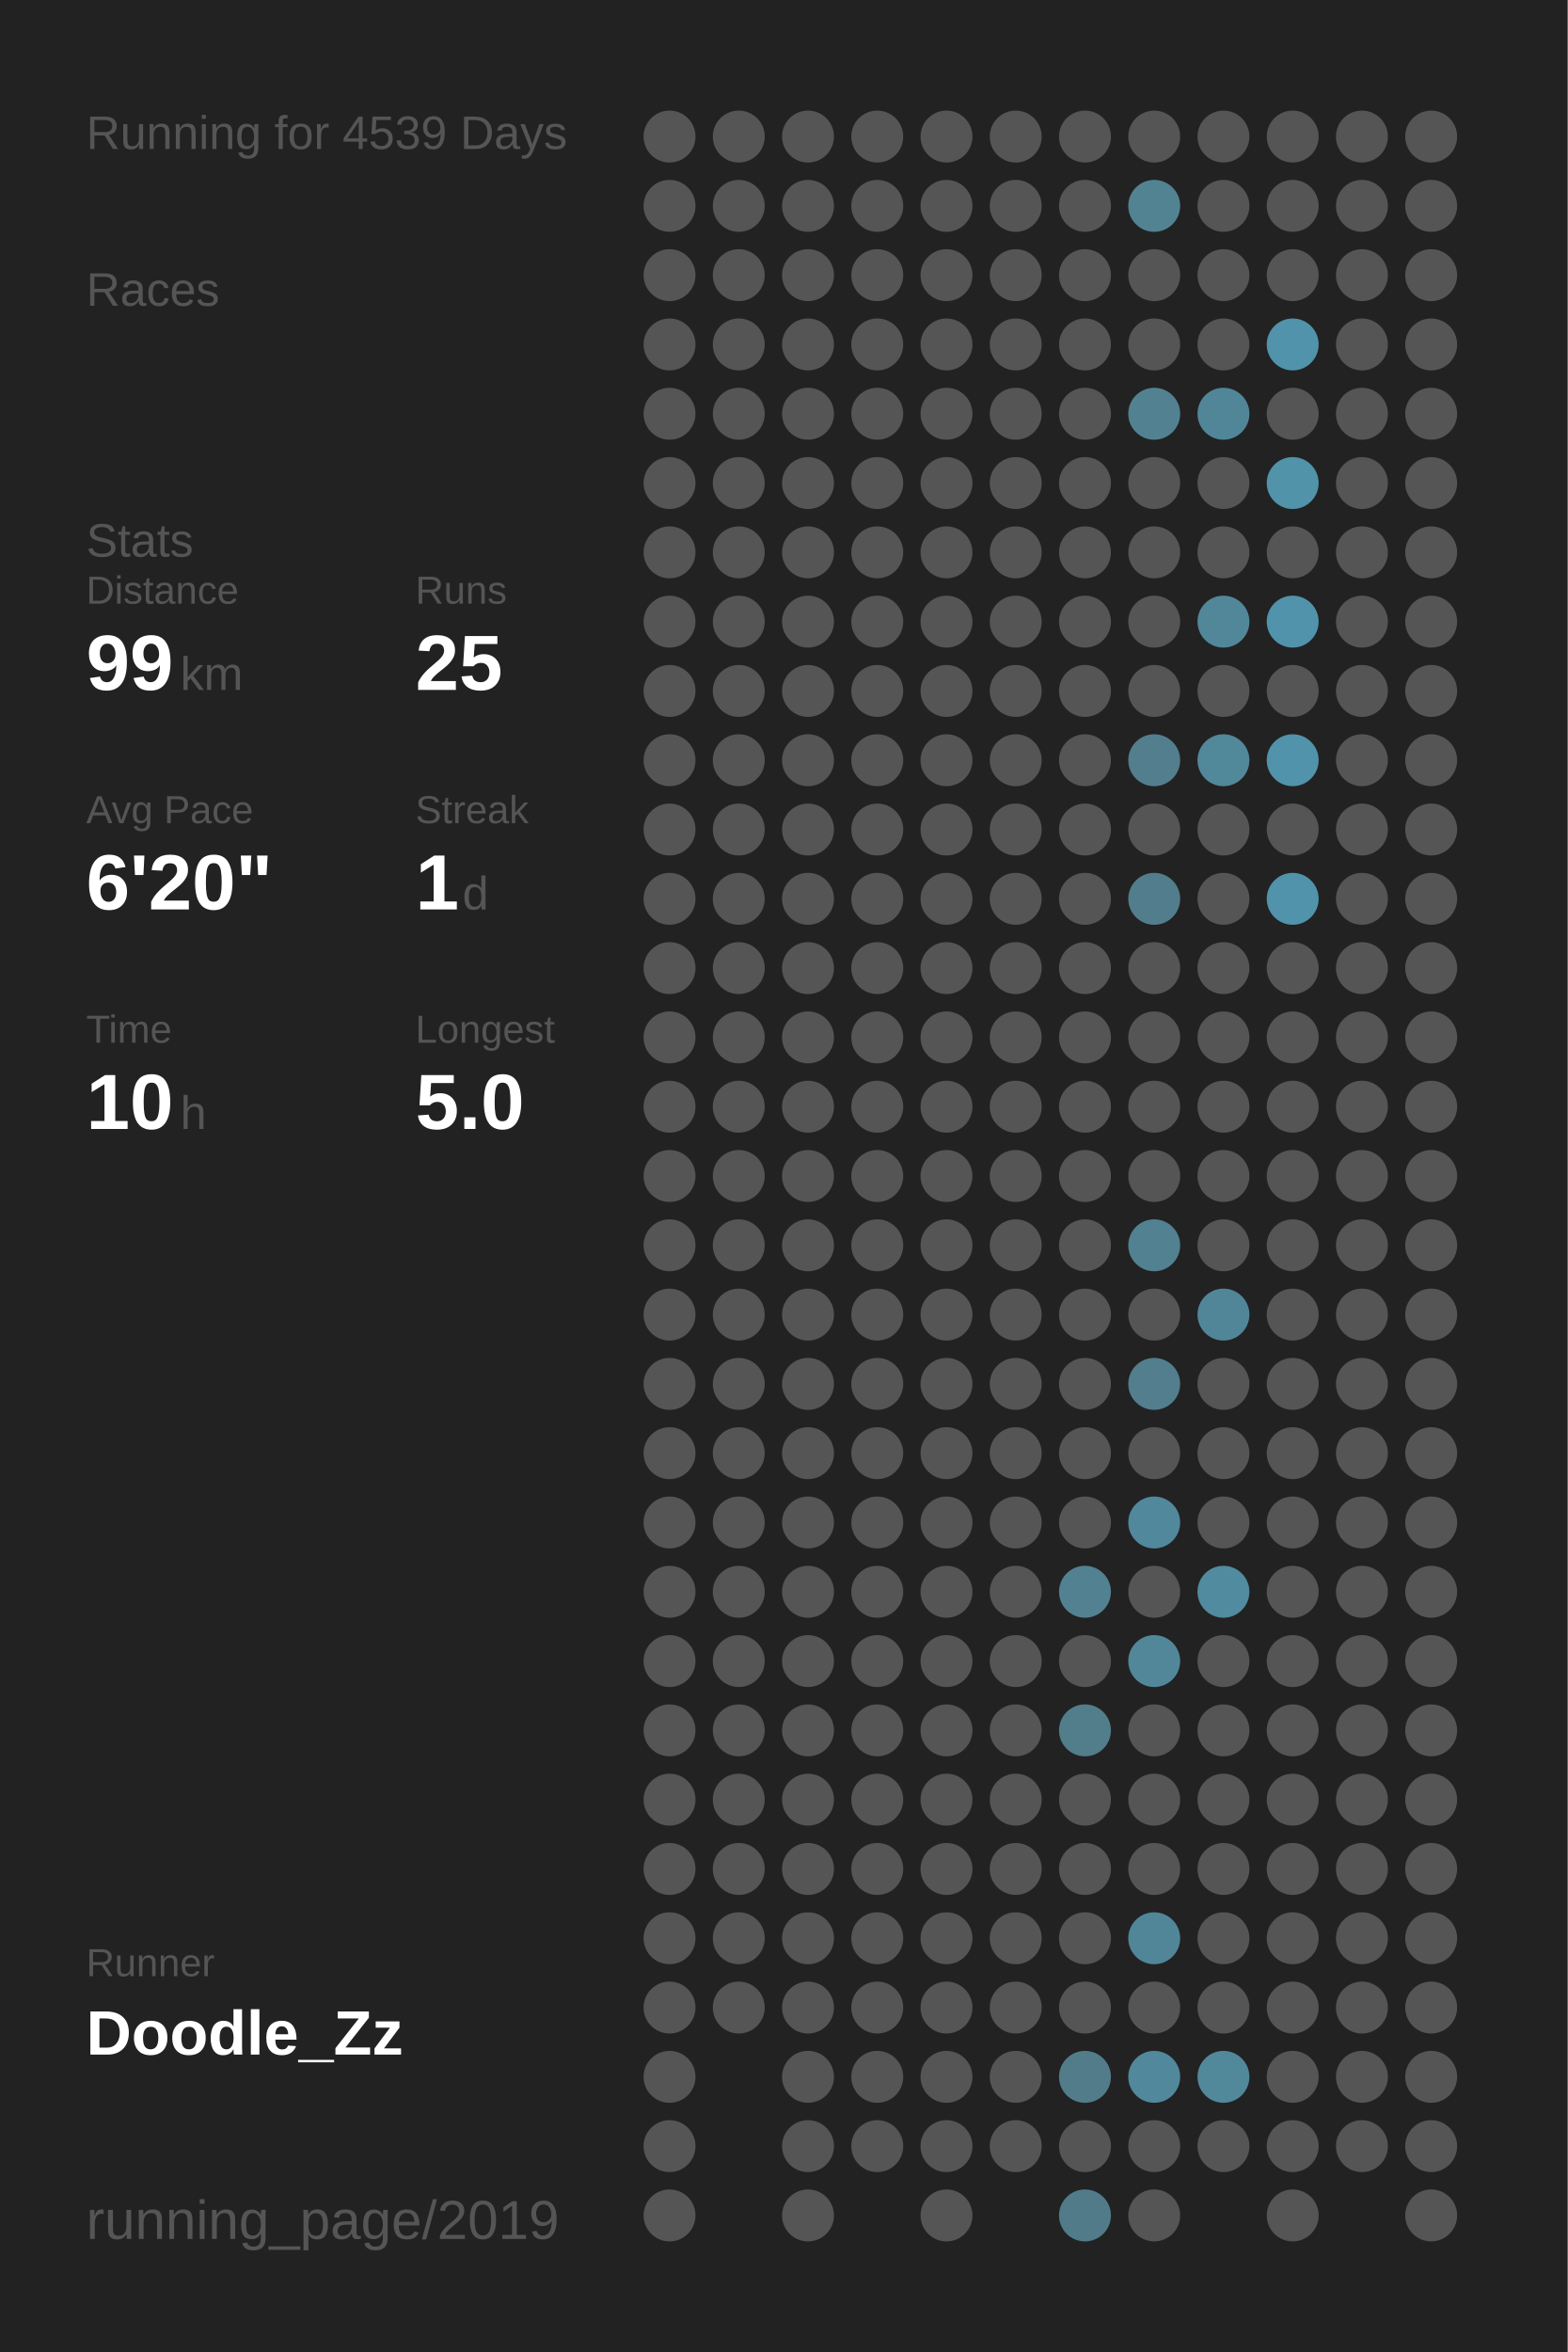
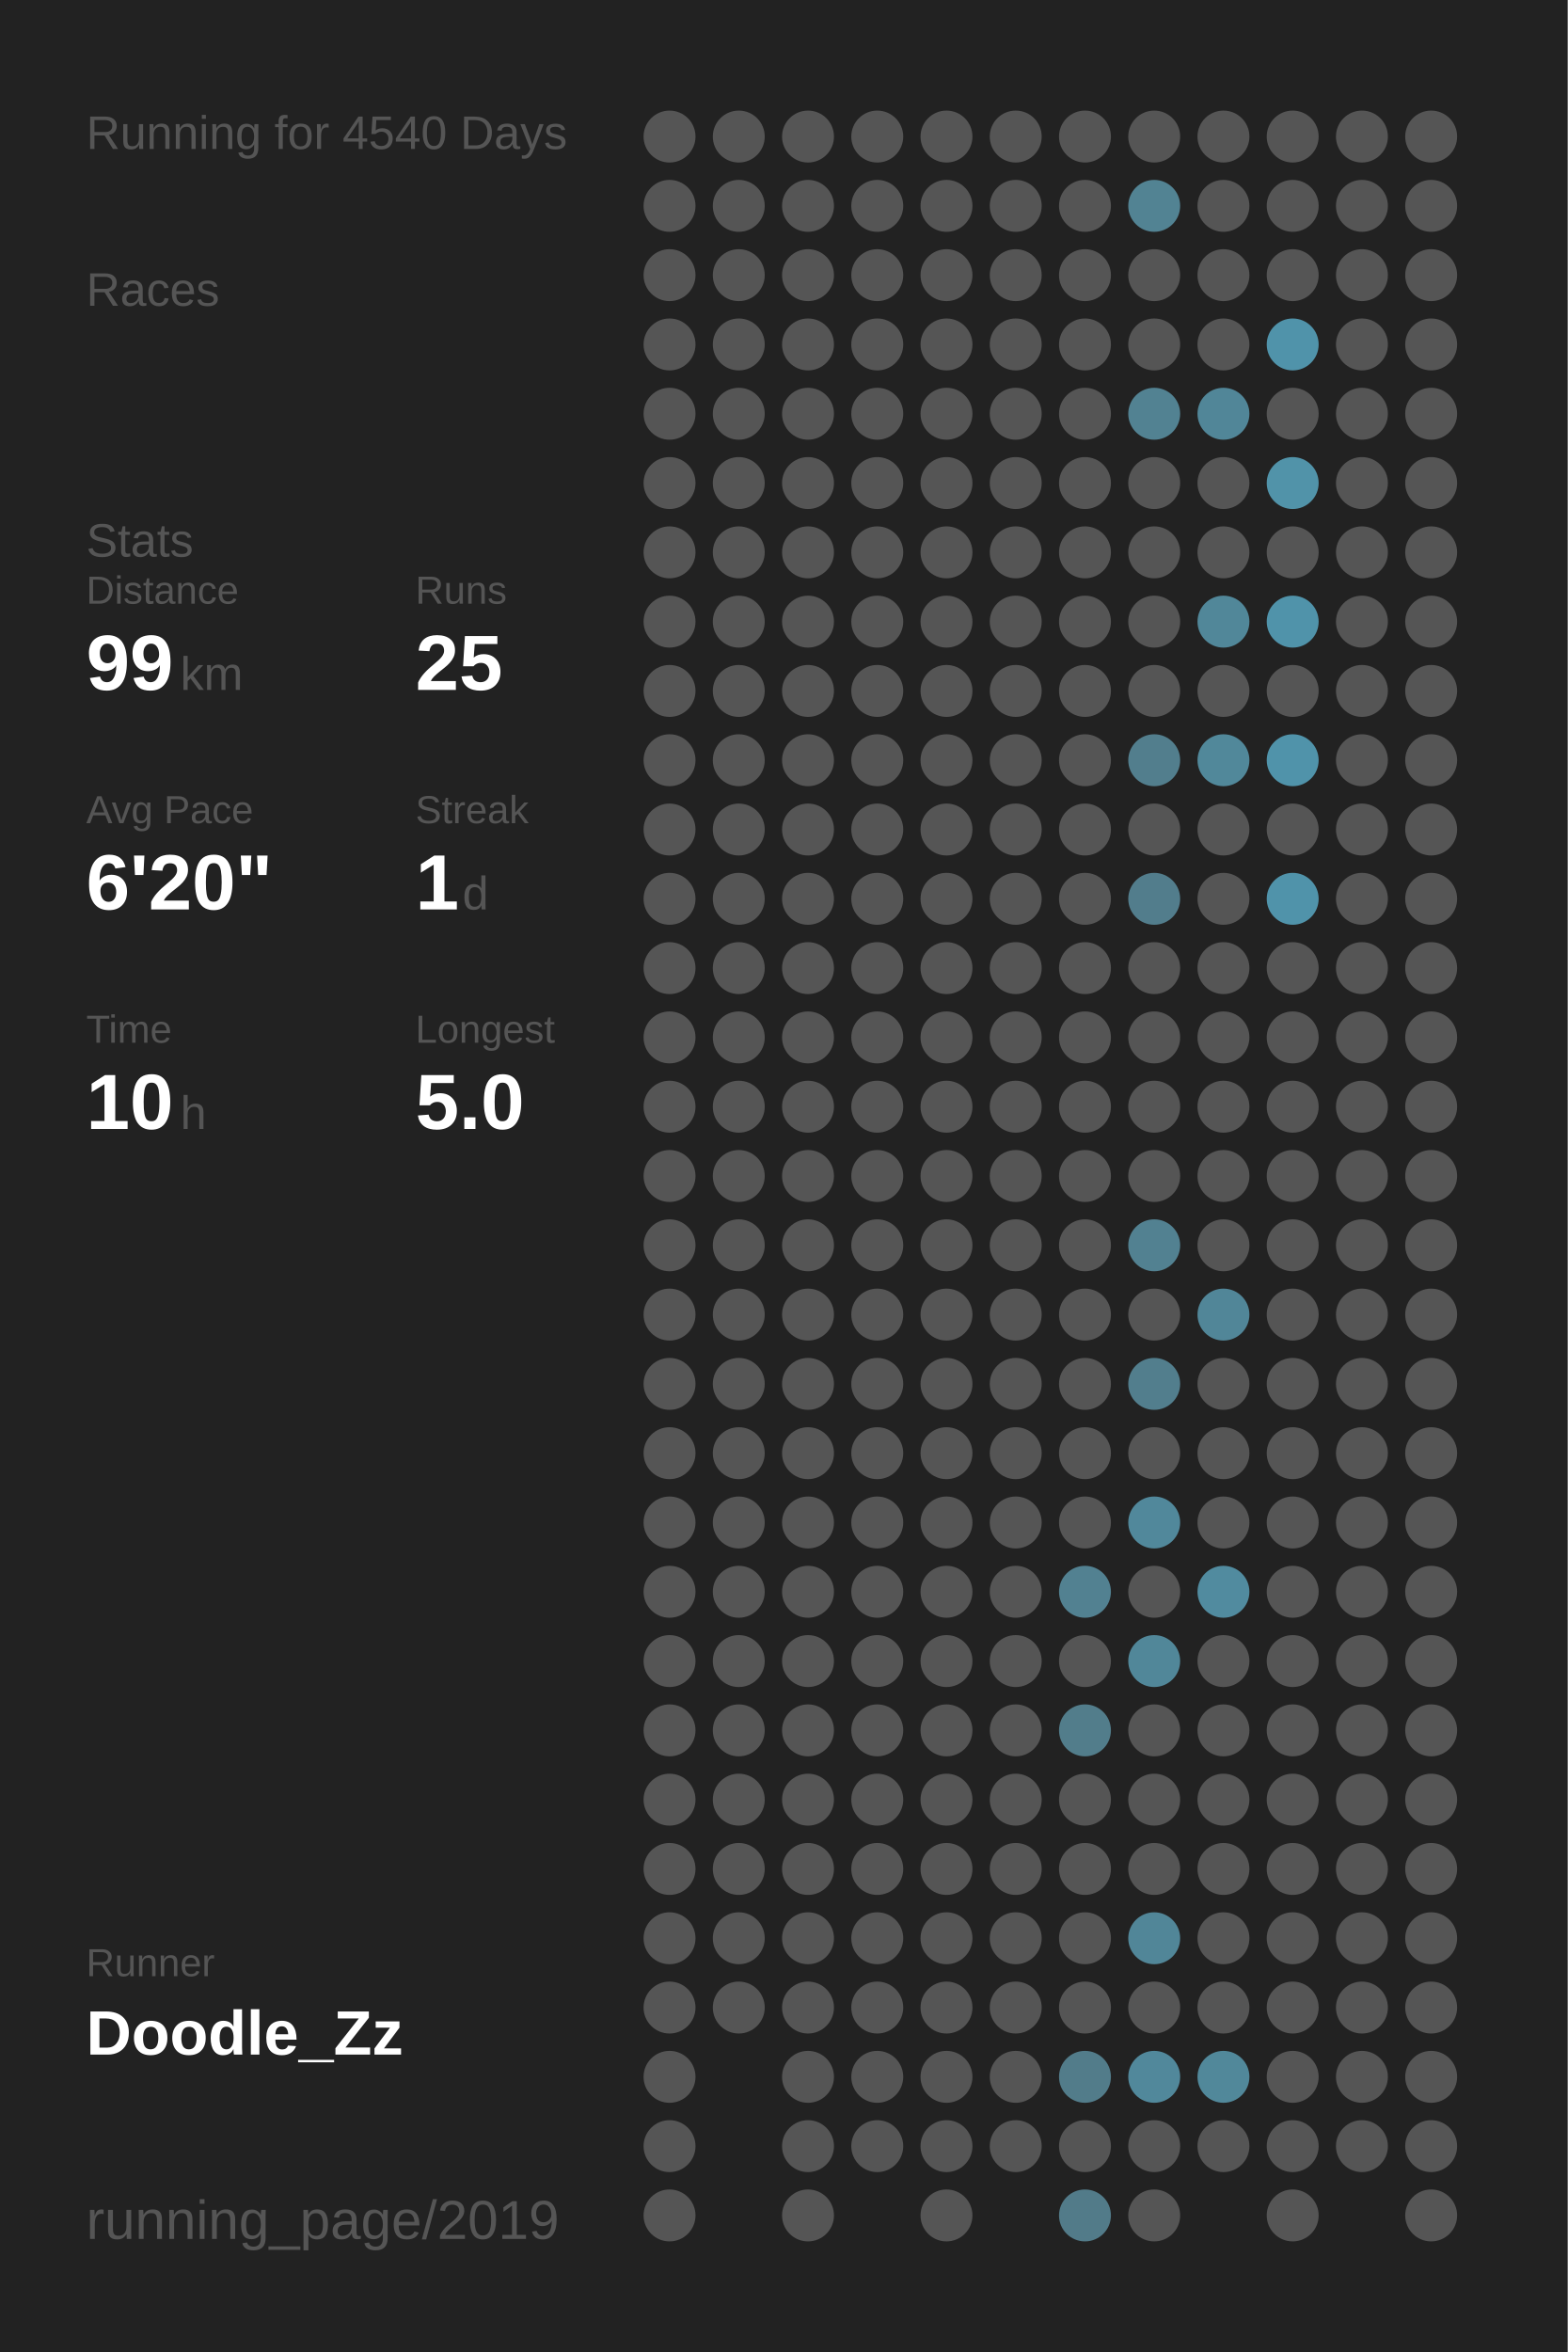
<svg xmlns="http://www.w3.org/2000/svg" baseProfile="full" height="300mm" version="1.1" viewBox="0,0,200,300" width="200mm">
  <defs />
  <rect fill="#222222" height="300" width="200" x="0" y="0" />
-   <text fill="#555555" style="font-size:6px; font-family:Arial;" x="11" y="19">Running for 4539 Days</text>
+   <text fill="#555555" style="font-size:6px; font-family:Arial;" x="11" y="19">Running for 4540 Days</text>
  <text fill="#555555" style="font-size:6px; font-family:Arial;" x="11" y="39">Races</text>
  <text fill="#555555" style="font-size:6px; font-family:Arial;" x="11" y="71">Stats</text>
  <text fill="#555555" style="font-size:5px; font-family:Arial;" x="11" y="77">Distance</text>
  <text fill="#FFFFFF" style="font-size:10px; font-family:Arial; font-weight:bold;" x="11" y="88">99</text>
  <text fill="#555555" style="font-size:6px; font-family:Arial;" x="23" y="88">km</text>
  <text fill="#555555" style="font-size:5px; font-family:Arial;" x="53" y="77">Runs</text>
  <text fill="#FFFFFF" style="font-size:10px; font-family:Arial; font-weight:bold;" x="53" y="88">25</text>
  <text fill="#555555" style="font-size:5px; font-family:Arial;" x="11" y="105">Avg Pace</text>
  <text fill="#FFFFFF" style="font-size:10px; font-family:Arial; font-weight:bold;" x="11" y="116">6'20"</text>
  <text fill="#555555" style="font-size:5px; font-family:Arial;" x="53" y="105">Streak</text>
  <text fill="#FFFFFF" style="font-size:10px; font-family:Arial; font-weight:bold;" x="53" y="116">1</text>
  <text fill="#555555" style="font-size:6px; font-family:Arial;" x="59" y="116">d</text>
  <text fill="#555555" style="font-size:5px; font-family:Arial;" x="11" y="133">Time</text>
  <text fill="#FFFFFF" style="font-size:10px; font-family:Arial; font-weight:bold;" x="11" y="144">10</text>
  <text fill="#555555" style="font-size:6px; font-family:Arial;" x="23" y="144">h</text>
  <text fill="#555555" style="font-size:5px; font-family:Arial;" x="53" y="133">Longest</text>
  <text fill="#FFFFFF" style="font-size:10px; font-family:Arial; font-weight:bold;" x="53" y="144">5.0</text>
  <text fill="#555555" style="font-size:5px; font-family:Arial;" x="11" y="252.065">Runner</text>
  <text fill="#FFFFFF" style="font-size:8px; font-family:Arial; font-weight:bold;" x="11" y="262.065">Doodle_Zz</text>
  <text fill="#555555" style="font-size:7px; font-family:Arial;" x="11" y="285.581">running_page/2019</text>
  <circle cx="85.417" cy="17.419" fill="#555555" r="3.312" />
  <circle cx="85.417" cy="26.258" fill="#555555" r="3.312" />
  <circle cx="85.417" cy="35.097" fill="#555555" r="3.312" />
  <circle cx="85.417" cy="43.935" fill="#555555" r="3.312" />
  <circle cx="85.417" cy="52.774" fill="#555555" r="3.312" />
  <circle cx="85.417" cy="61.613" fill="#555555" r="3.312" />
  <circle cx="85.417" cy="70.452" fill="#555555" r="3.312" />
  <circle cx="85.417" cy="79.29" fill="#555555" r="3.312" />
  <circle cx="85.417" cy="88.129" fill="#555555" r="3.312" />
  <circle cx="85.417" cy="96.968" fill="#555555" r="3.312" />
  <circle cx="85.417" cy="105.806" fill="#555555" r="3.312" />
  <circle cx="85.417" cy="114.645" fill="#555555" r="3.312" />
  <circle cx="85.417" cy="123.484" fill="#555555" r="3.312" />
  <circle cx="85.417" cy="132.323" fill="#555555" r="3.312" />
  <circle cx="85.417" cy="141.161" fill="#555555" r="3.312" />
  <circle cx="85.417" cy="150" fill="#555555" r="3.312" />
  <circle cx="85.417" cy="158.839" fill="#555555" r="3.312" />
  <circle cx="85.417" cy="167.677" fill="#555555" r="3.312" />
  <circle cx="85.417" cy="176.516" fill="#555555" r="3.312" />
  <circle cx="85.417" cy="185.355" fill="#555555" r="3.312" />
  <circle cx="85.417" cy="194.194" fill="#555555" r="3.312" />
  <circle cx="85.417" cy="203.032" fill="#555555" r="3.312" />
  <circle cx="85.417" cy="211.871" fill="#555555" r="3.312" />
  <circle cx="85.417" cy="220.71" fill="#555555" r="3.312" />
  <circle cx="85.417" cy="229.548" fill="#555555" r="3.312" />
  <circle cx="85.417" cy="238.387" fill="#555555" r="3.312" />
  <circle cx="85.417" cy="247.226" fill="#555555" r="3.312" />
  <circle cx="85.417" cy="256.065" fill="#555555" r="3.312" />
  <circle cx="85.417" cy="264.903" fill="#555555" r="3.312" />
  <circle cx="85.417" cy="273.742" fill="#555555" r="3.312" />
  <circle cx="85.417" cy="282.581" fill="#555555" r="3.312" />
  <circle cx="94.25" cy="17.419" fill="#555555" r="3.312" />
  <circle cx="94.25" cy="26.258" fill="#555555" r="3.312" />
  <circle cx="94.25" cy="35.097" fill="#555555" r="3.312" />
  <circle cx="94.25" cy="43.935" fill="#555555" r="3.312" />
  <circle cx="94.25" cy="52.774" fill="#555555" r="3.312" />
  <circle cx="94.25" cy="61.613" fill="#555555" r="3.312" />
  <circle cx="94.25" cy="70.452" fill="#555555" r="3.312" />
  <circle cx="94.25" cy="79.29" fill="#555555" r="3.312" />
  <circle cx="94.25" cy="88.129" fill="#555555" r="3.312" />
  <circle cx="94.25" cy="96.968" fill="#555555" r="3.312" />
  <circle cx="94.25" cy="105.806" fill="#555555" r="3.312" />
  <circle cx="94.25" cy="114.645" fill="#555555" r="3.312" />
  <circle cx="94.25" cy="123.484" fill="#555555" r="3.312" />
  <circle cx="94.25" cy="132.323" fill="#555555" r="3.312" />
  <circle cx="94.25" cy="141.161" fill="#555555" r="3.312" />
  <circle cx="94.25" cy="150" fill="#555555" r="3.312" />
  <circle cx="94.25" cy="158.839" fill="#555555" r="3.312" />
  <circle cx="94.25" cy="167.677" fill="#555555" r="3.312" />
  <circle cx="94.25" cy="176.516" fill="#555555" r="3.312" />
  <circle cx="94.25" cy="185.355" fill="#555555" r="3.312" />
  <circle cx="94.25" cy="194.194" fill="#555555" r="3.312" />
  <circle cx="94.25" cy="203.032" fill="#555555" r="3.312" />
  <circle cx="94.25" cy="211.871" fill="#555555" r="3.312" />
  <circle cx="94.25" cy="220.71" fill="#555555" r="3.312" />
  <circle cx="94.25" cy="229.548" fill="#555555" r="3.312" />
  <circle cx="94.25" cy="238.387" fill="#555555" r="3.312" />
  <circle cx="94.25" cy="247.226" fill="#555555" r="3.312" />
  <circle cx="94.25" cy="256.065" fill="#555555" r="3.312" />
  <circle cx="103.083" cy="17.419" fill="#555555" r="3.312" />
  <circle cx="103.083" cy="26.258" fill="#555555" r="3.312" />
  <circle cx="103.083" cy="35.097" fill="#555555" r="3.312" />
  <circle cx="103.083" cy="43.935" fill="#555555" r="3.312" />
  <circle cx="103.083" cy="52.774" fill="#555555" r="3.312" />
  <circle cx="103.083" cy="61.613" fill="#555555" r="3.312" />
  <circle cx="103.083" cy="70.452" fill="#555555" r="3.312" />
  <circle cx="103.083" cy="79.29" fill="#555555" r="3.312" />
  <circle cx="103.083" cy="88.129" fill="#555555" r="3.312" />
  <circle cx="103.083" cy="96.968" fill="#555555" r="3.312" />
  <circle cx="103.083" cy="105.806" fill="#555555" r="3.312" />
  <circle cx="103.083" cy="114.645" fill="#555555" r="3.312" />
  <circle cx="103.083" cy="123.484" fill="#555555" r="3.312" />
  <circle cx="103.083" cy="132.323" fill="#555555" r="3.312" />
  <circle cx="103.083" cy="141.161" fill="#555555" r="3.312" />
  <circle cx="103.083" cy="150" fill="#555555" r="3.312" />
  <circle cx="103.083" cy="158.839" fill="#555555" r="3.312" />
  <circle cx="103.083" cy="167.677" fill="#555555" r="3.312" />
  <circle cx="103.083" cy="176.516" fill="#555555" r="3.312" />
  <circle cx="103.083" cy="185.355" fill="#555555" r="3.312" />
  <circle cx="103.083" cy="194.194" fill="#555555" r="3.312" />
  <circle cx="103.083" cy="203.032" fill="#555555" r="3.312" />
  <circle cx="103.083" cy="211.871" fill="#555555" r="3.312" />
  <circle cx="103.083" cy="220.71" fill="#555555" r="3.312" />
  <circle cx="103.083" cy="229.548" fill="#555555" r="3.312" />
  <circle cx="103.083" cy="238.387" fill="#555555" r="3.312" />
  <circle cx="103.083" cy="247.226" fill="#555555" r="3.312" />
  <circle cx="103.083" cy="256.065" fill="#555555" r="3.312" />
  <circle cx="103.083" cy="264.903" fill="#555555" r="3.312" />
  <circle cx="103.083" cy="273.742" fill="#555555" r="3.312" />
  <circle cx="103.083" cy="282.581" fill="#555555" r="3.312" />
  <circle cx="111.917" cy="17.419" fill="#555555" r="3.312" />
  <circle cx="111.917" cy="26.258" fill="#555555" r="3.312" />
  <circle cx="111.917" cy="35.097" fill="#555555" r="3.312" />
  <circle cx="111.917" cy="43.935" fill="#555555" r="3.312" />
  <circle cx="111.917" cy="52.774" fill="#555555" r="3.312" />
  <circle cx="111.917" cy="61.613" fill="#555555" r="3.312" />
  <circle cx="111.917" cy="70.452" fill="#555555" r="3.312" />
  <circle cx="111.917" cy="79.29" fill="#555555" r="3.312" />
  <circle cx="111.917" cy="88.129" fill="#555555" r="3.312" />
  <circle cx="111.917" cy="96.968" fill="#555555" r="3.312" />
  <circle cx="111.917" cy="105.806" fill="#555555" r="3.312" />
  <circle cx="111.917" cy="114.645" fill="#555555" r="3.312" />
  <circle cx="111.917" cy="123.484" fill="#555555" r="3.312" />
  <circle cx="111.917" cy="132.323" fill="#555555" r="3.312" />
  <circle cx="111.917" cy="141.161" fill="#555555" r="3.312" />
  <circle cx="111.917" cy="150" fill="#555555" r="3.312" />
  <circle cx="111.917" cy="158.839" fill="#555555" r="3.312" />
  <circle cx="111.917" cy="167.677" fill="#555555" r="3.312" />
  <circle cx="111.917" cy="176.516" fill="#555555" r="3.312" />
  <circle cx="111.917" cy="185.355" fill="#555555" r="3.312" />
  <circle cx="111.917" cy="194.194" fill="#555555" r="3.312" />
  <circle cx="111.917" cy="203.032" fill="#555555" r="3.312" />
  <circle cx="111.917" cy="211.871" fill="#555555" r="3.312" />
  <circle cx="111.917" cy="220.71" fill="#555555" r="3.312" />
  <circle cx="111.917" cy="229.548" fill="#555555" r="3.312" />
  <circle cx="111.917" cy="238.387" fill="#555555" r="3.312" />
  <circle cx="111.917" cy="247.226" fill="#555555" r="3.312" />
  <circle cx="111.917" cy="256.065" fill="#555555" r="3.312" />
  <circle cx="111.917" cy="264.903" fill="#555555" r="3.312" />
  <circle cx="111.917" cy="273.742" fill="#555555" r="3.312" />
  <circle cx="120.75" cy="17.419" fill="#555555" r="3.312" />
  <circle cx="120.75" cy="26.258" fill="#555555" r="3.312" />
  <circle cx="120.75" cy="35.097" fill="#555555" r="3.312" />
  <circle cx="120.75" cy="43.935" fill="#555555" r="3.312" />
  <circle cx="120.75" cy="52.774" fill="#555555" r="3.312" />
  <circle cx="120.75" cy="61.613" fill="#555555" r="3.312" />
  <circle cx="120.75" cy="70.452" fill="#555555" r="3.312" />
  <circle cx="120.75" cy="79.29" fill="#555555" r="3.312" />
  <circle cx="120.75" cy="88.129" fill="#555555" r="3.312" />
  <circle cx="120.75" cy="96.968" fill="#555555" r="3.312" />
  <circle cx="120.75" cy="105.806" fill="#555555" r="3.312" />
  <circle cx="120.75" cy="114.645" fill="#555555" r="3.312" />
  <circle cx="120.75" cy="123.484" fill="#555555" r="3.312" />
  <circle cx="120.75" cy="132.323" fill="#555555" r="3.312" />
  <circle cx="120.75" cy="141.161" fill="#555555" r="3.312" />
  <circle cx="120.75" cy="150" fill="#555555" r="3.312" />
  <circle cx="120.75" cy="158.839" fill="#555555" r="3.312" />
  <circle cx="120.75" cy="167.677" fill="#555555" r="3.312" />
  <circle cx="120.75" cy="176.516" fill="#555555" r="3.312" />
  <circle cx="120.75" cy="185.355" fill="#555555" r="3.312" />
  <circle cx="120.75" cy="194.194" fill="#555555" r="3.312" />
  <circle cx="120.75" cy="203.032" fill="#555555" r="3.312" />
  <circle cx="120.75" cy="211.871" fill="#555555" r="3.312" />
  <circle cx="120.75" cy="220.71" fill="#555555" r="3.312" />
  <circle cx="120.75" cy="229.548" fill="#555555" r="3.312" />
  <circle cx="120.75" cy="238.387" fill="#555555" r="3.312" />
  <circle cx="120.75" cy="247.226" fill="#555555" r="3.312" />
  <circle cx="120.75" cy="256.065" fill="#555555" r="3.312" />
  <circle cx="120.75" cy="264.903" fill="#555555" r="3.312" />
  <circle cx="120.75" cy="273.742" fill="#555555" r="3.312" />
  <circle cx="120.75" cy="282.581" fill="#555555" r="3.312" />
  <circle cx="129.583" cy="17.419" fill="#555555" r="3.312" />
  <circle cx="129.583" cy="26.258" fill="#555555" r="3.312" />
  <circle cx="129.583" cy="35.097" fill="#555555" r="3.312" />
  <circle cx="129.583" cy="43.935" fill="#555555" r="3.312" />
  <circle cx="129.583" cy="52.774" fill="#555555" r="3.312" />
  <circle cx="129.583" cy="61.613" fill="#555555" r="3.312" />
  <circle cx="129.583" cy="70.452" fill="#555555" r="3.312" />
  <circle cx="129.583" cy="79.29" fill="#555555" r="3.312" />
  <circle cx="129.583" cy="88.129" fill="#555555" r="3.312" />
  <circle cx="129.583" cy="96.968" fill="#555555" r="3.312" />
  <circle cx="129.583" cy="105.806" fill="#555555" r="3.312" />
  <circle cx="129.583" cy="114.645" fill="#555555" r="3.312" />
  <circle cx="129.583" cy="123.484" fill="#555555" r="3.312" />
  <circle cx="129.583" cy="132.323" fill="#555555" r="3.312" />
  <circle cx="129.583" cy="141.161" fill="#555555" r="3.312" />
  <circle cx="129.583" cy="150" fill="#555555" r="3.312" />
  <circle cx="129.583" cy="158.839" fill="#555555" r="3.312" />
  <circle cx="129.583" cy="167.677" fill="#555555" r="3.312" />
  <circle cx="129.583" cy="176.516" fill="#555555" r="3.312" />
  <circle cx="129.583" cy="185.355" fill="#555555" r="3.312" />
  <circle cx="129.583" cy="194.194" fill="#555555" r="3.312" />
  <circle cx="129.583" cy="203.032" fill="#555555" r="3.312" />
  <circle cx="129.583" cy="211.871" fill="#555555" r="3.312" />
  <circle cx="129.583" cy="220.71" fill="#555555" r="3.312" />
  <circle cx="129.583" cy="229.548" fill="#555555" r="3.312" />
  <circle cx="129.583" cy="238.387" fill="#555555" r="3.312" />
  <circle cx="129.583" cy="247.226" fill="#555555" r="3.312" />
  <circle cx="129.583" cy="256.065" fill="#555555" r="3.312" />
  <circle cx="129.583" cy="264.903" fill="#555555" r="3.312" />
  <circle cx="129.583" cy="273.742" fill="#555555" r="3.312" />
  <circle cx="138.417" cy="17.419" fill="#555555" r="3.312" />
  <circle cx="138.417" cy="26.258" fill="#555555" r="3.312" />
  <circle cx="138.417" cy="35.097" fill="#555555" r="3.312" />
  <circle cx="138.417" cy="43.935" fill="#555555" r="3.312" />
  <circle cx="138.417" cy="52.774" fill="#555555" r="3.312" />
  <circle cx="138.417" cy="61.613" fill="#555555" r="3.312" />
  <circle cx="138.417" cy="70.452" fill="#555555" r="3.312" />
  <circle cx="138.417" cy="79.29" fill="#555555" r="3.312" />
  <circle cx="138.417" cy="88.129" fill="#555555" r="3.312" />
  <circle cx="138.417" cy="96.968" fill="#555555" r="3.312" />
  <circle cx="138.417" cy="105.806" fill="#555555" r="3.312" />
  <circle cx="138.417" cy="114.645" fill="#555555" r="3.312" />
  <circle cx="138.417" cy="123.484" fill="#555555" r="3.312" />
  <circle cx="138.417" cy="132.323" fill="#555555" r="3.312" />
  <circle cx="138.417" cy="141.161" fill="#555555" r="3.312" />
  <circle cx="138.417" cy="150" fill="#555555" r="3.312" />
  <circle cx="138.417" cy="158.839" fill="#555555" r="3.312" />
  <circle cx="138.417" cy="167.677" fill="#555555" r="3.312" />
  <circle cx="138.417" cy="176.516" fill="#555555" r="3.312" />
  <circle cx="138.417" cy="185.355" fill="#555555" r="3.312" />
  <circle cx="138.417" cy="194.194" fill="#555555" r="3.312" />
  <circle cx="138.417" cy="203.032" fill="#528191" r="3.312" />
  <circle cx="138.417" cy="211.871" fill="#555555" r="3.312" />
  <circle cx="138.417" cy="220.71" fill="#527d8b" r="3.312" />
  <circle cx="138.417" cy="229.548" fill="#555555" r="3.312" />
  <circle cx="138.417" cy="238.387" fill="#555555" r="3.312" />
  <circle cx="138.417" cy="247.226" fill="#555555" r="3.312" />
  <circle cx="138.417" cy="256.065" fill="#555555" r="3.312" />
  <circle cx="138.417" cy="264.903" fill="#527c8a" r="3.312" />
  <circle cx="138.417" cy="273.742" fill="#555555" r="3.312" />
  <circle cx="138.417" cy="282.581" fill="#527b89" r="3.312" />
  <circle cx="147.25" cy="17.419" fill="#555555" r="3.312" />
  <circle cx="147.25" cy="26.258" fill="#528393" r="3.312" />
  <circle cx="147.25" cy="35.097" fill="#555555" r="3.312" />
  <circle cx="147.25" cy="43.935" fill="#555555" r="3.312" />
  <circle cx="147.25" cy="52.774" fill="#528292" r="3.312" />
  <circle cx="147.25" cy="61.613" fill="#555555" r="3.312" />
  <circle cx="147.25" cy="70.452" fill="#555555" r="3.312" />
  <circle cx="147.25" cy="79.29" fill="#555555" r="3.312" />
  <circle cx="147.25" cy="88.129" fill="#555555" r="3.312" />
  <circle cx="147.25" cy="96.968" fill="#527e8d" r="3.312" />
  <circle cx="147.25" cy="105.806" fill="#555555" r="3.312" />
  <circle cx="147.25" cy="114.645" fill="#527d8c" r="3.312" />
  <circle cx="147.25" cy="123.484" fill="#555555" r="3.312" />
  <circle cx="147.25" cy="132.323" fill="#555555" r="3.312" />
  <circle cx="147.25" cy="141.161" fill="#555555" r="3.312" />
  <circle cx="147.25" cy="150" fill="#555555" r="3.312" />
  <circle cx="147.25" cy="158.839" fill="#528191" r="3.312" />
  <circle cx="147.25" cy="167.677" fill="#555555" r="3.312" />
  <circle cx="147.25" cy="176.516" fill="#527e8d" r="3.312" />
  <circle cx="147.25" cy="185.355" fill="#555555" r="3.312" />
  <circle cx="147.25" cy="194.194" fill="#51889b" r="3.312" />
  <circle cx="147.25" cy="203.032" fill="#555555" r="3.312" />
  <circle cx="147.25" cy="211.871" fill="#518799" r="3.312" />
  <circle cx="147.25" cy="220.71" fill="#555555" r="3.312" />
  <circle cx="147.25" cy="229.548" fill="#555555" r="3.312" />
  <circle cx="147.25" cy="238.387" fill="#555555" r="3.312" />
  <circle cx="147.25" cy="247.226" fill="#518698" r="3.312" />
  <circle cx="147.25" cy="256.065" fill="#555555" r="3.312" />
  <circle cx="147.25" cy="264.903" fill="#51889b" r="3.312" />
  <circle cx="147.25" cy="273.742" fill="#555555" r="3.312" />
  <circle cx="147.25" cy="282.581" fill="#555555" r="3.312" />
  <circle cx="156.083" cy="17.419" fill="#555555" r="3.312" />
  <circle cx="156.083" cy="26.258" fill="#555555" r="3.312" />
  <circle cx="156.083" cy="35.097" fill="#555555" r="3.312" />
  <circle cx="156.083" cy="43.935" fill="#555555" r="3.312" />
  <circle cx="156.083" cy="52.774" fill="#518698" r="3.312" />
  <circle cx="156.083" cy="61.613" fill="#555555" r="3.312" />
  <circle cx="156.083" cy="70.452" fill="#555555" r="3.312" />
  <circle cx="156.083" cy="79.29" fill="#518799" r="3.312" />
  <circle cx="156.083" cy="88.129" fill="#555555" r="3.312" />
  <circle cx="156.083" cy="96.968" fill="#51889a" r="3.312" />
  <circle cx="156.083" cy="105.806" fill="#555555" r="3.312" />
  <circle cx="156.083" cy="114.645" fill="#555555" r="3.312" />
  <circle cx="156.083" cy="123.484" fill="#555555" r="3.312" />
  <circle cx="156.083" cy="132.323" fill="#555555" r="3.312" />
  <circle cx="156.083" cy="141.161" fill="#555555" r="3.312" />
  <circle cx="156.083" cy="150" fill="#555555" r="3.312" />
  <circle cx="156.083" cy="158.839" fill="#555555" r="3.312" />
  <circle cx="156.083" cy="167.677" fill="#518698" r="3.312" />
  <circle cx="156.083" cy="176.516" fill="#555555" r="3.312" />
  <circle cx="156.083" cy="185.355" fill="#555555" r="3.312" />
  <circle cx="156.083" cy="194.194" fill="#555555" r="3.312" />
  <circle cx="156.083" cy="203.032" fill="#518b9f" r="3.312" />
  <circle cx="156.083" cy="211.871" fill="#555555" r="3.312" />
  <circle cx="156.083" cy="220.71" fill="#555555" r="3.312" />
  <circle cx="156.083" cy="229.548" fill="#555555" r="3.312" />
  <circle cx="156.083" cy="238.387" fill="#555555" r="3.312" />
  <circle cx="156.083" cy="247.226" fill="#555555" r="3.312" />
  <circle cx="156.083" cy="256.065" fill="#555555" r="3.312" />
  <circle cx="156.083" cy="264.903" fill="#51889a" r="3.312" />
  <circle cx="156.083" cy="273.742" fill="#555555" r="3.312" />
  <circle cx="164.917" cy="17.419" fill="#555555" r="3.312" />
  <circle cx="164.917" cy="26.258" fill="#555555" r="3.312" />
  <circle cx="164.917" cy="35.097" fill="#555555" r="3.312" />
  <circle cx="164.917" cy="43.935" fill="#5093aa" r="3.312" />
  <circle cx="164.917" cy="52.774" fill="#555555" r="3.312" />
  <circle cx="164.917" cy="61.613" fill="#5193a9" r="3.312" />
  <circle cx="164.917" cy="70.452" fill="#555555" r="3.312" />
  <circle cx="164.917" cy="79.29" fill="#5093aa" r="3.312" />
  <circle cx="164.917" cy="88.129" fill="#555555" r="3.312" />
  <circle cx="164.917" cy="96.968" fill="#5093aa" r="3.312" />
  <circle cx="164.917" cy="105.806" fill="#555555" r="3.312" />
  <circle cx="164.917" cy="114.645" fill="#5093aa" r="3.312" />
  <circle cx="164.917" cy="123.484" fill="#555555" r="3.312" />
  <circle cx="164.917" cy="132.323" fill="#555555" r="3.312" />
  <circle cx="164.917" cy="141.161" fill="#555555" r="3.312" />
  <circle cx="164.917" cy="150" fill="#555555" r="3.312" />
  <circle cx="164.917" cy="158.839" fill="#555555" r="3.312" />
  <circle cx="164.917" cy="167.677" fill="#555555" r="3.312" />
  <circle cx="164.917" cy="176.516" fill="#555555" r="3.312" />
  <circle cx="164.917" cy="185.355" fill="#555555" r="3.312" />
  <circle cx="164.917" cy="194.194" fill="#555555" r="3.312" />
  <circle cx="164.917" cy="203.032" fill="#555555" r="3.312" />
  <circle cx="164.917" cy="211.871" fill="#555555" r="3.312" />
  <circle cx="164.917" cy="220.71" fill="#555555" r="3.312" />
  <circle cx="164.917" cy="229.548" fill="#555555" r="3.312" />
  <circle cx="164.917" cy="238.387" fill="#555555" r="3.312" />
  <circle cx="164.917" cy="247.226" fill="#555555" r="3.312" />
  <circle cx="164.917" cy="256.065" fill="#555555" r="3.312" />
  <circle cx="164.917" cy="264.903" fill="#555555" r="3.312" />
  <circle cx="164.917" cy="273.742" fill="#555555" r="3.312" />
  <circle cx="164.917" cy="282.581" fill="#555555" r="3.312" />
  <circle cx="173.75" cy="17.419" fill="#555555" r="3.312" />
  <circle cx="173.75" cy="26.258" fill="#555555" r="3.312" />
  <circle cx="173.75" cy="35.097" fill="#555555" r="3.312" />
  <circle cx="173.75" cy="43.935" fill="#555555" r="3.312" />
  <circle cx="173.75" cy="52.774" fill="#555555" r="3.312" />
  <circle cx="173.75" cy="61.613" fill="#555555" r="3.312" />
  <circle cx="173.75" cy="70.452" fill="#555555" r="3.312" />
  <circle cx="173.75" cy="79.29" fill="#555555" r="3.312" />
  <circle cx="173.75" cy="88.129" fill="#555555" r="3.312" />
  <circle cx="173.75" cy="96.968" fill="#555555" r="3.312" />
  <circle cx="173.75" cy="105.806" fill="#555555" r="3.312" />
  <circle cx="173.75" cy="114.645" fill="#555555" r="3.312" />
  <circle cx="173.75" cy="123.484" fill="#555555" r="3.312" />
  <circle cx="173.75" cy="132.323" fill="#555555" r="3.312" />
  <circle cx="173.75" cy="141.161" fill="#555555" r="3.312" />
  <circle cx="173.75" cy="150" fill="#555555" r="3.312" />
  <circle cx="173.75" cy="158.839" fill="#555555" r="3.312" />
  <circle cx="173.75" cy="167.677" fill="#555555" r="3.312" />
  <circle cx="173.75" cy="176.516" fill="#555555" r="3.312" />
  <circle cx="173.75" cy="185.355" fill="#555555" r="3.312" />
  <circle cx="173.75" cy="194.194" fill="#555555" r="3.312" />
  <circle cx="173.75" cy="203.032" fill="#555555" r="3.312" />
  <circle cx="173.75" cy="211.871" fill="#555555" r="3.312" />
  <circle cx="173.75" cy="220.71" fill="#555555" r="3.312" />
  <circle cx="173.75" cy="229.548" fill="#555555" r="3.312" />
  <circle cx="173.75" cy="238.387" fill="#555555" r="3.312" />
  <circle cx="173.75" cy="247.226" fill="#555555" r="3.312" />
  <circle cx="173.75" cy="256.065" fill="#555555" r="3.312" />
  <circle cx="173.75" cy="264.903" fill="#555555" r="3.312" />
  <circle cx="173.75" cy="273.742" fill="#555555" r="3.312" />
  <circle cx="182.583" cy="17.419" fill="#555555" r="3.312" />
  <circle cx="182.583" cy="26.258" fill="#555555" r="3.312" />
  <circle cx="182.583" cy="35.097" fill="#555555" r="3.312" />
  <circle cx="182.583" cy="43.935" fill="#555555" r="3.312" />
  <circle cx="182.583" cy="52.774" fill="#555555" r="3.312" />
  <circle cx="182.583" cy="61.613" fill="#555555" r="3.312" />
  <circle cx="182.583" cy="70.452" fill="#555555" r="3.312" />
  <circle cx="182.583" cy="79.29" fill="#555555" r="3.312" />
  <circle cx="182.583" cy="88.129" fill="#555555" r="3.312" />
  <circle cx="182.583" cy="96.968" fill="#555555" r="3.312" />
  <circle cx="182.583" cy="105.806" fill="#555555" r="3.312" />
  <circle cx="182.583" cy="114.645" fill="#555555" r="3.312" />
  <circle cx="182.583" cy="123.484" fill="#555555" r="3.312" />
  <circle cx="182.583" cy="132.323" fill="#555555" r="3.312" />
  <circle cx="182.583" cy="141.161" fill="#555555" r="3.312" />
  <circle cx="182.583" cy="150" fill="#555555" r="3.312" />
  <circle cx="182.583" cy="158.839" fill="#555555" r="3.312" />
  <circle cx="182.583" cy="167.677" fill="#555555" r="3.312" />
  <circle cx="182.583" cy="176.516" fill="#555555" r="3.312" />
  <circle cx="182.583" cy="185.355" fill="#555555" r="3.312" />
  <circle cx="182.583" cy="194.194" fill="#555555" r="3.312" />
  <circle cx="182.583" cy="203.032" fill="#555555" r="3.312" />
  <circle cx="182.583" cy="211.871" fill="#555555" r="3.312" />
  <circle cx="182.583" cy="220.71" fill="#555555" r="3.312" />
  <circle cx="182.583" cy="229.548" fill="#555555" r="3.312" />
  <circle cx="182.583" cy="238.387" fill="#555555" r="3.312" />
  <circle cx="182.583" cy="247.226" fill="#555555" r="3.312" />
  <circle cx="182.583" cy="256.065" fill="#555555" r="3.312" />
  <circle cx="182.583" cy="264.903" fill="#555555" r="3.312" />
  <circle cx="182.583" cy="273.742" fill="#555555" r="3.312" />
  <circle cx="182.583" cy="282.581" fill="#555555" r="3.312" />
</svg>
